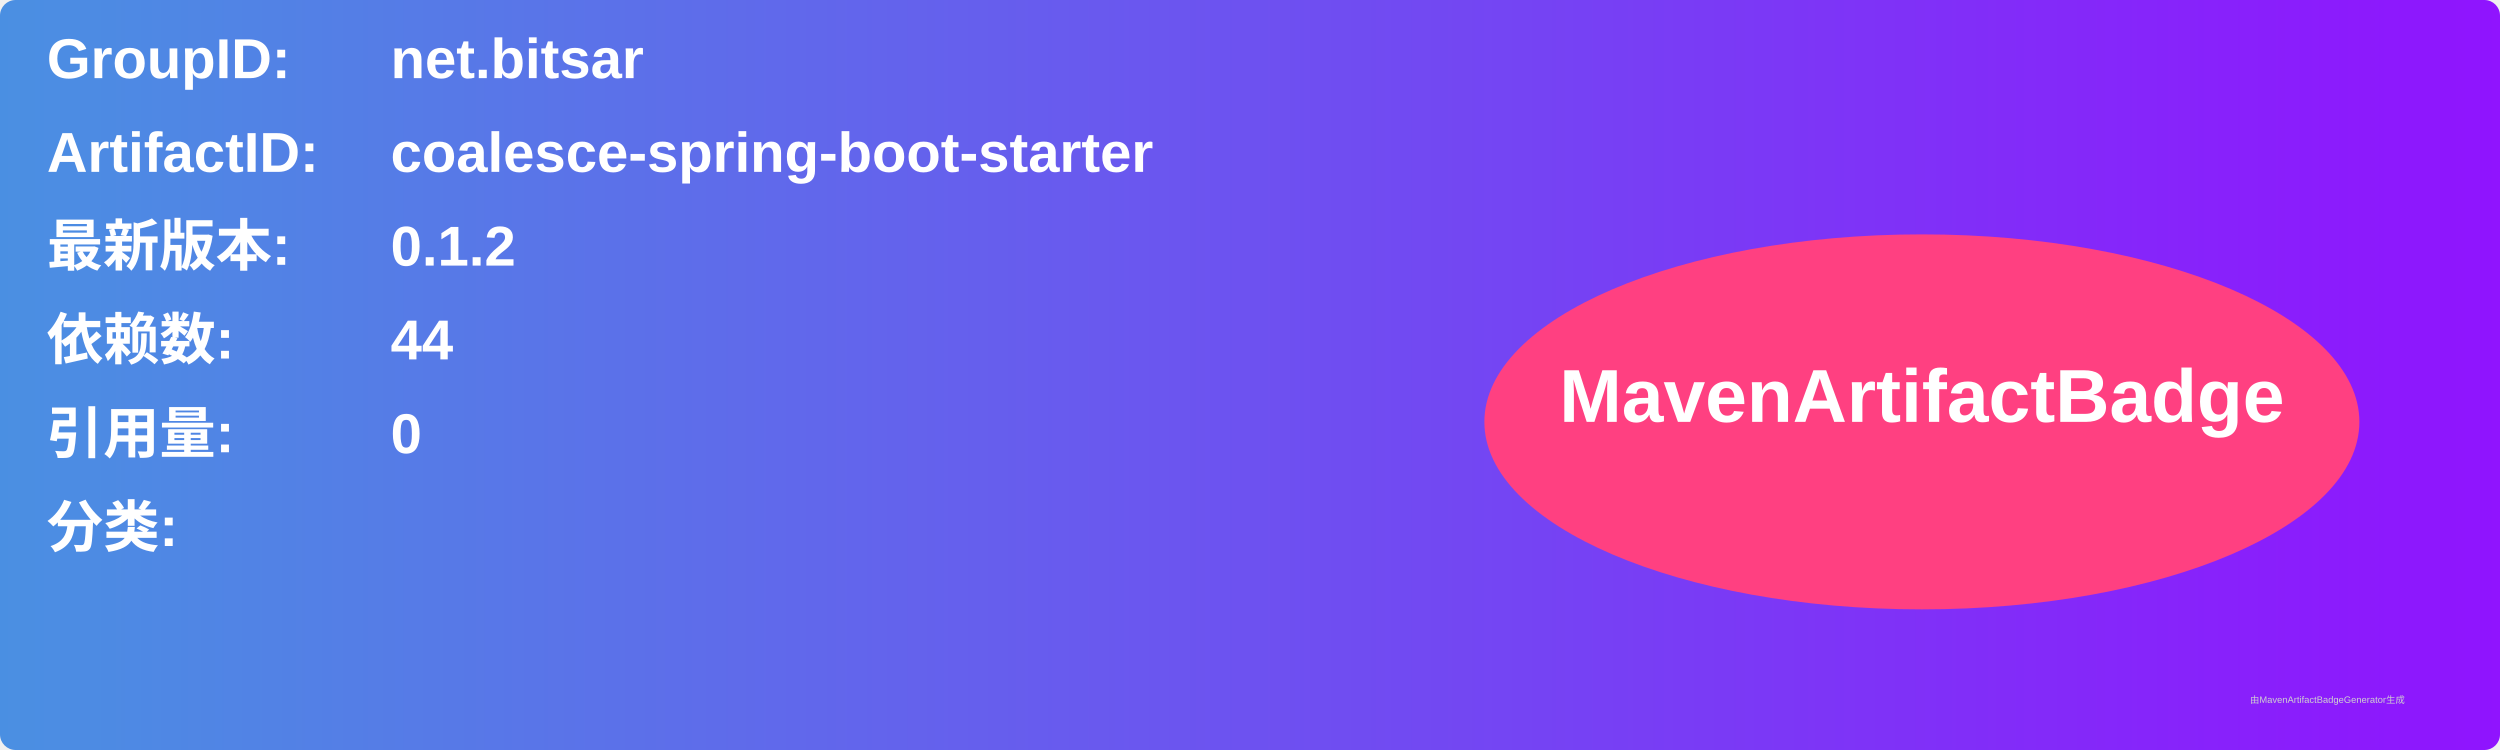
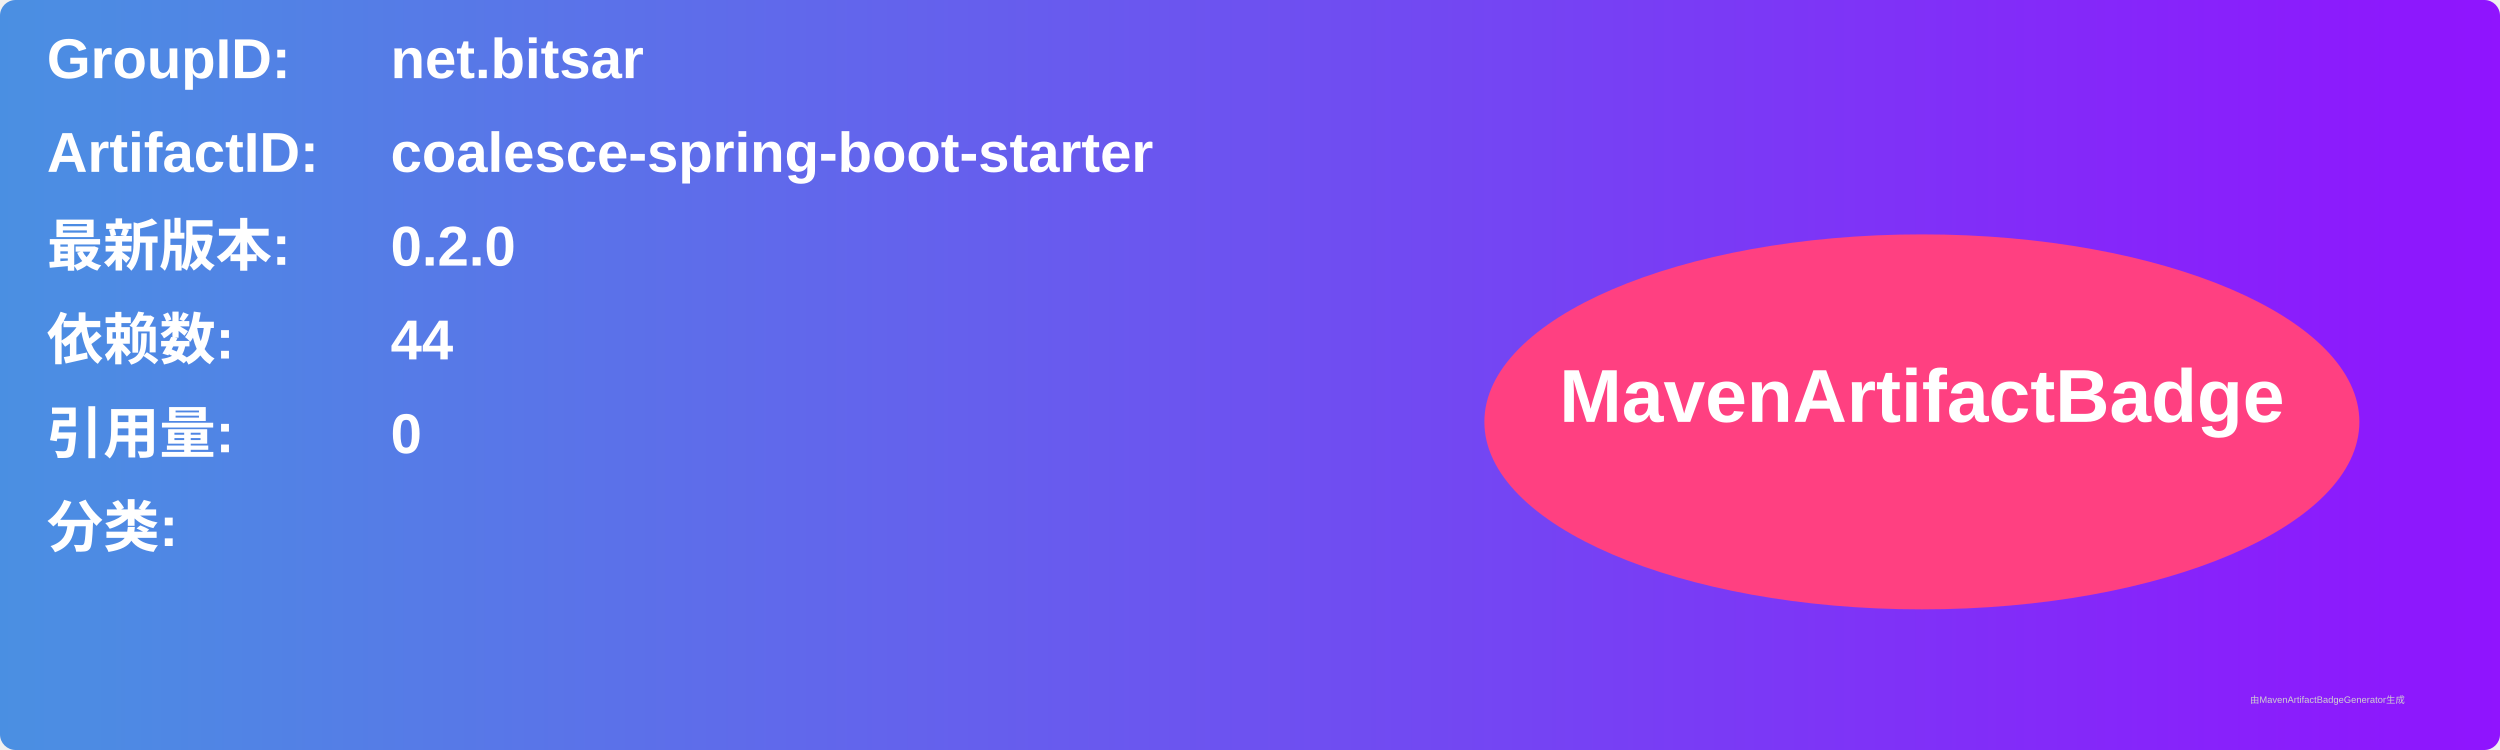
<svg xmlns="http://www.w3.org/2000/svg" width="800" height="240" viewBox="0 0 800 240">
  <linearGradient id="grad" x1="0%" y1="0%" x2="100%" y2="0%">
    <stop offset="0%" stop-color="#4a90e2" />
    <stop offset="100%" stop-color="#9013fe" />
  </linearGradient>
  <rect width="100%" height="100%" rx="5" ry="5" fill="url(#grad)" />
  <g transform="translate(15, 15)">
    <text x="0" y="10" font-family="Arial" font-size="18" fill="white" font-weight="bold" width="260">GroupID:</text>
    <text x="110" y="10" font-family="Arial" font-size="18" fill="white" font-weight="bold" width="460">net.bitsar</text>
    <text x="0" y="40" font-family="Arial" font-size="18" fill="white" font-weight="bold" width="260">ArtifactID:</text>
    <text x="110" y="40" font-family="Arial" font-size="18" fill="white" font-weight="bold" width="460">coalesce-spring-boot-starter</text>
    <text x="0" y="70" font-family="Arial" font-size="18" fill="white" font-weight="bold">最新版本:</text>
    <text x="110" y="70" font-family="Arial" font-size="18" fill="white" font-weight="bold">
-       <tspan font-weight="bold">0.1.2</tspan>
+       <tspan font-weight="bold">0.2.0</tspan>
    </text>
    <text x="0" y="100" font-family="Arial" font-size="18" fill="white" font-weight="bold">依赖数: </text>
    <text x="110" y="100" font-family="Arial" font-size="18" fill="white">
      <tspan font-weight="bold">44</tspan>
    </text>
    <text x="0" y="130" font-family="Arial" font-size="18" fill="white" font-weight="bold">引用量: </text>
    <text x="110" y="130" font-family="Arial" font-size="18" fill="white">
      <tspan font-weight="bold">0</tspan>
    </text>
    <text x="0" y="160" font-family="Arial" font-size="18" fill="white" font-weight="bold">分类:</text>
    <text x="10" y="190" font-family="Arial" font-size="10" fill="white">
      <tspan font-weight="bold" />
    </text>
    <ellipse cx="600" cy="120" rx="140" ry="60" fill="#ff4081" />
    <text x="600" y="120" text-anchor="middle" font-family="Arial" font-size="24" fill="white" font-weight="bold">MavenArtifactBadge</text>
  </g>
  <text x="720" y="225" font-family="Arial" font-size="3" fill="#d0d0d0">由MavenArtifactBadgeGenerator生成</text>
</svg>
